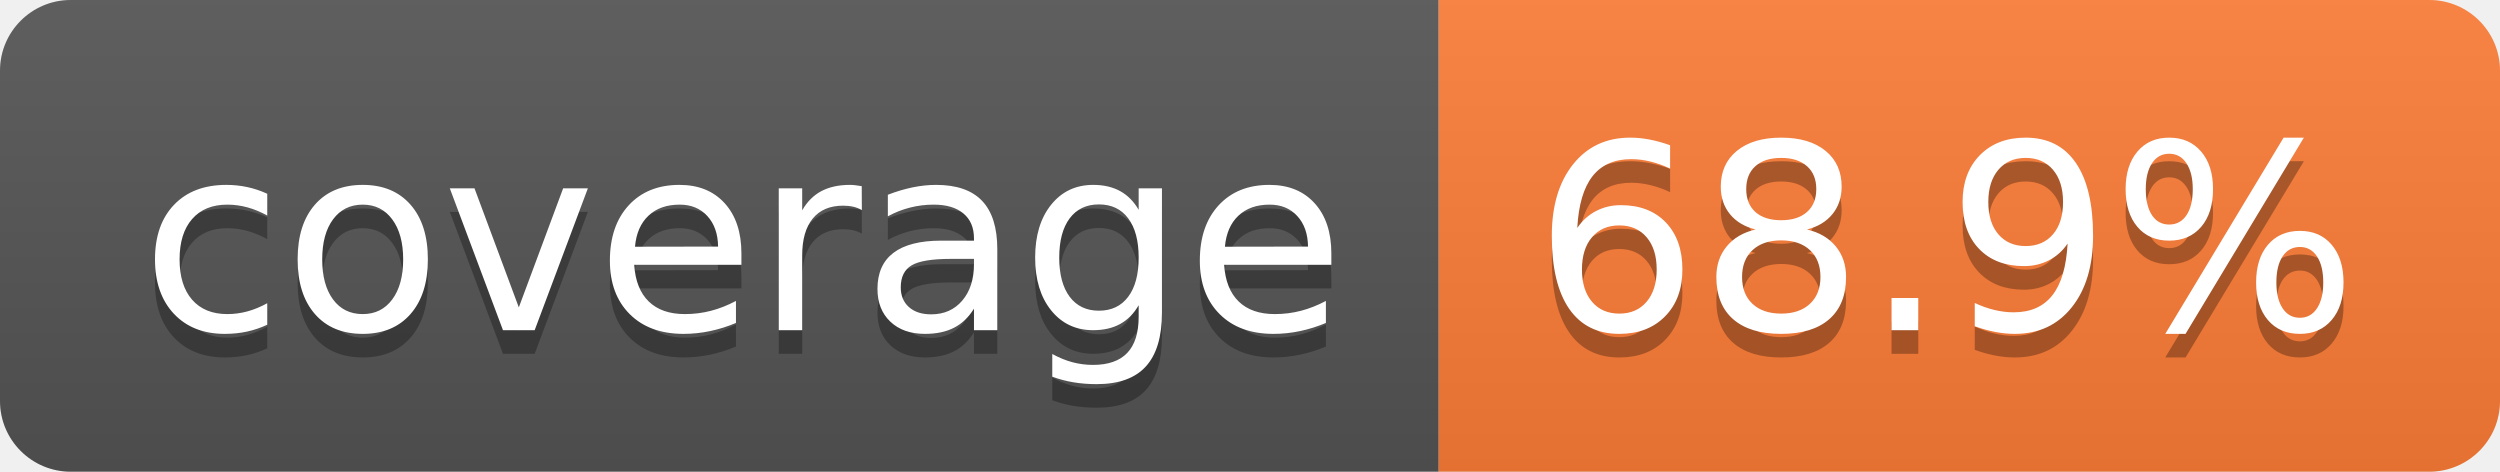
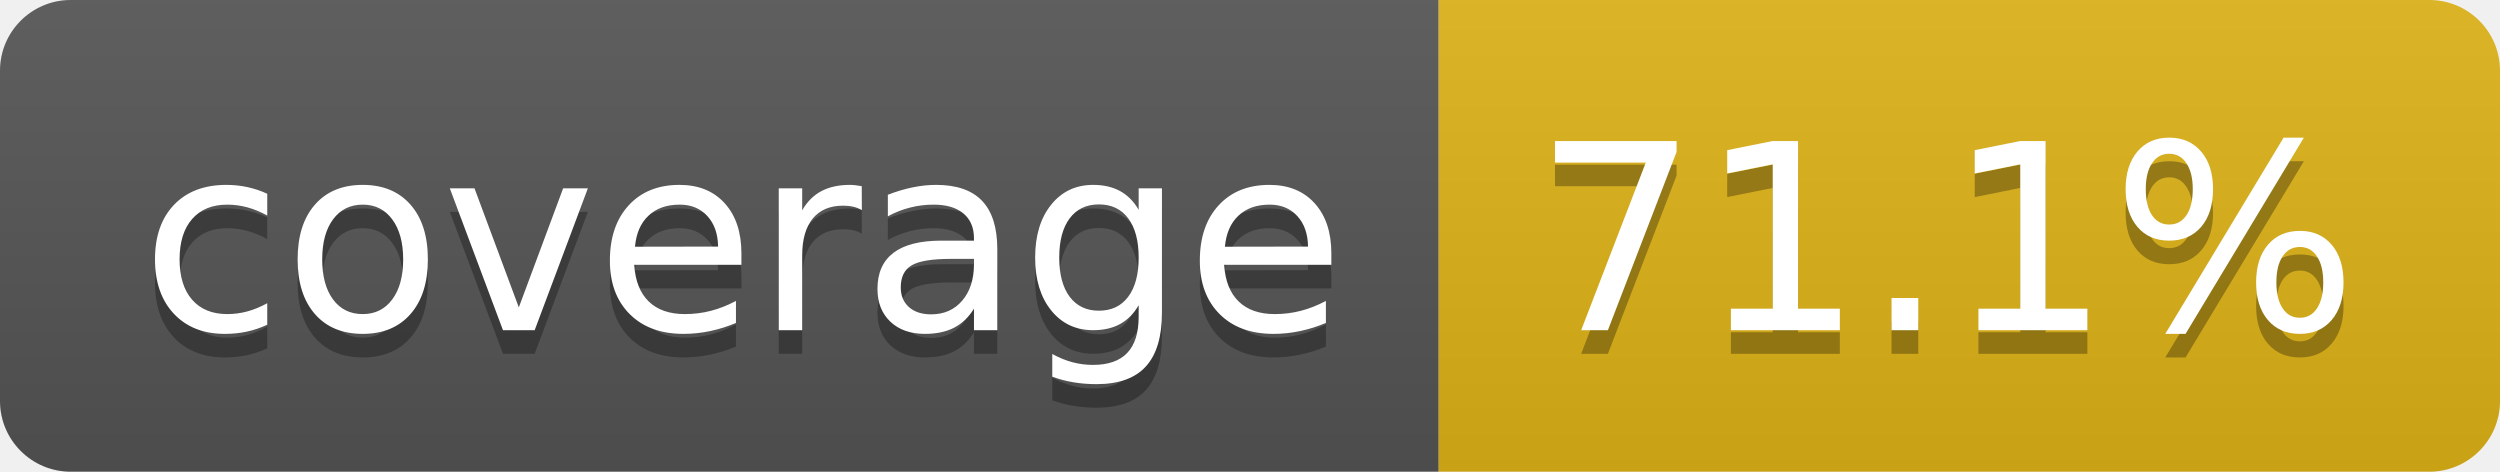
- <svg xmlns="http://www.w3.org/2000/svg" width="106" height="20" role="img" aria-label="coverage: 68.9%">
+ <svg xmlns="http://www.w3.org/2000/svg" width="106" height="20" role="img" aria-label="coverage: 71.1%">
  <linearGradient id="s" x2="0" y2="100%">
    <stop offset="0" stop-color="#bbb" stop-opacity=".1" />
    <stop offset="1" stop-opacity=".1" />
  </linearGradient>
  <clipPath id="r">
    <rect width="106" height="20" rx="3" fill="#fff" />
  </clipPath>
  <g clip-path="url(#r)">
    <rect width="61" height="20" fill="#555" />
-     <rect x="61" width="45" height="20" fill="#fe7d37" />
+     <rect x="61" width="45" height="20" fill="#dfb317" />
    <rect width="106" height="20" fill="url(#s)" />
  </g>
  <g fill="#fff" text-anchor="middle" font-family="Verdana,Geneva,DejaVu Sans,sans-serif" text-rendering="geometricPrecision" font-size="110">
    <text aria-hidden="true" x="315" y="150" fill="#010101" fill-opacity=".3" transform="scale(.1)" textLength="512">coverage</text>
    <text x="315" y="140" transform="scale(.1)" fill="#fff" textLength="512">coverage</text>
-     <text aria-hidden="true" x="825" y="150" fill="#010101" fill-opacity=".3" transform="scale(.1)" textLength="350">68.9%</text>
-     <text x="825" y="140" transform="scale(.1)" fill="#fff" textLength="350">68.9%</text>
+     <text aria-hidden="true" x="825" y="150" fill="#010101" fill-opacity=".3" transform="scale(.1)" textLength="350">71.1%</text>
+     <text x="825" y="140" transform="scale(.1)" fill="#fff" textLength="350">71.1%</text>
  </g>
</svg>
